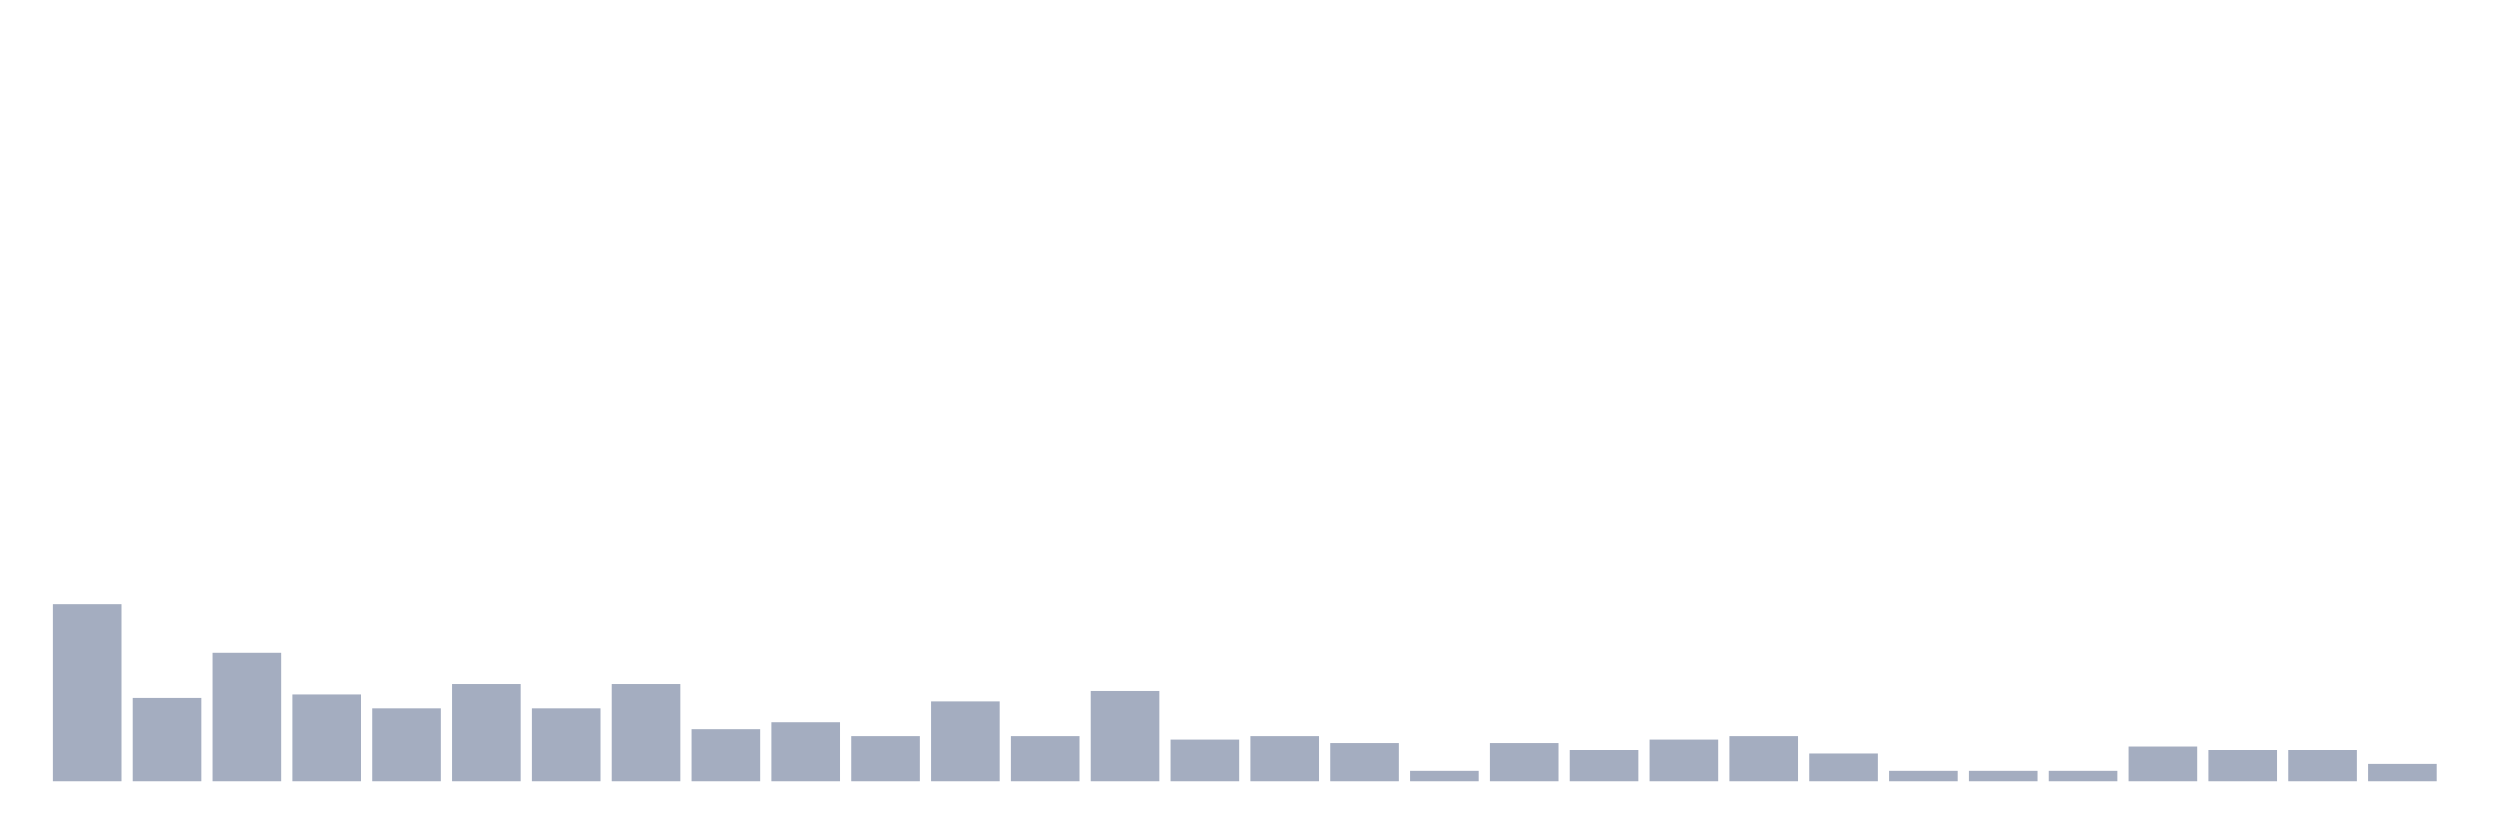
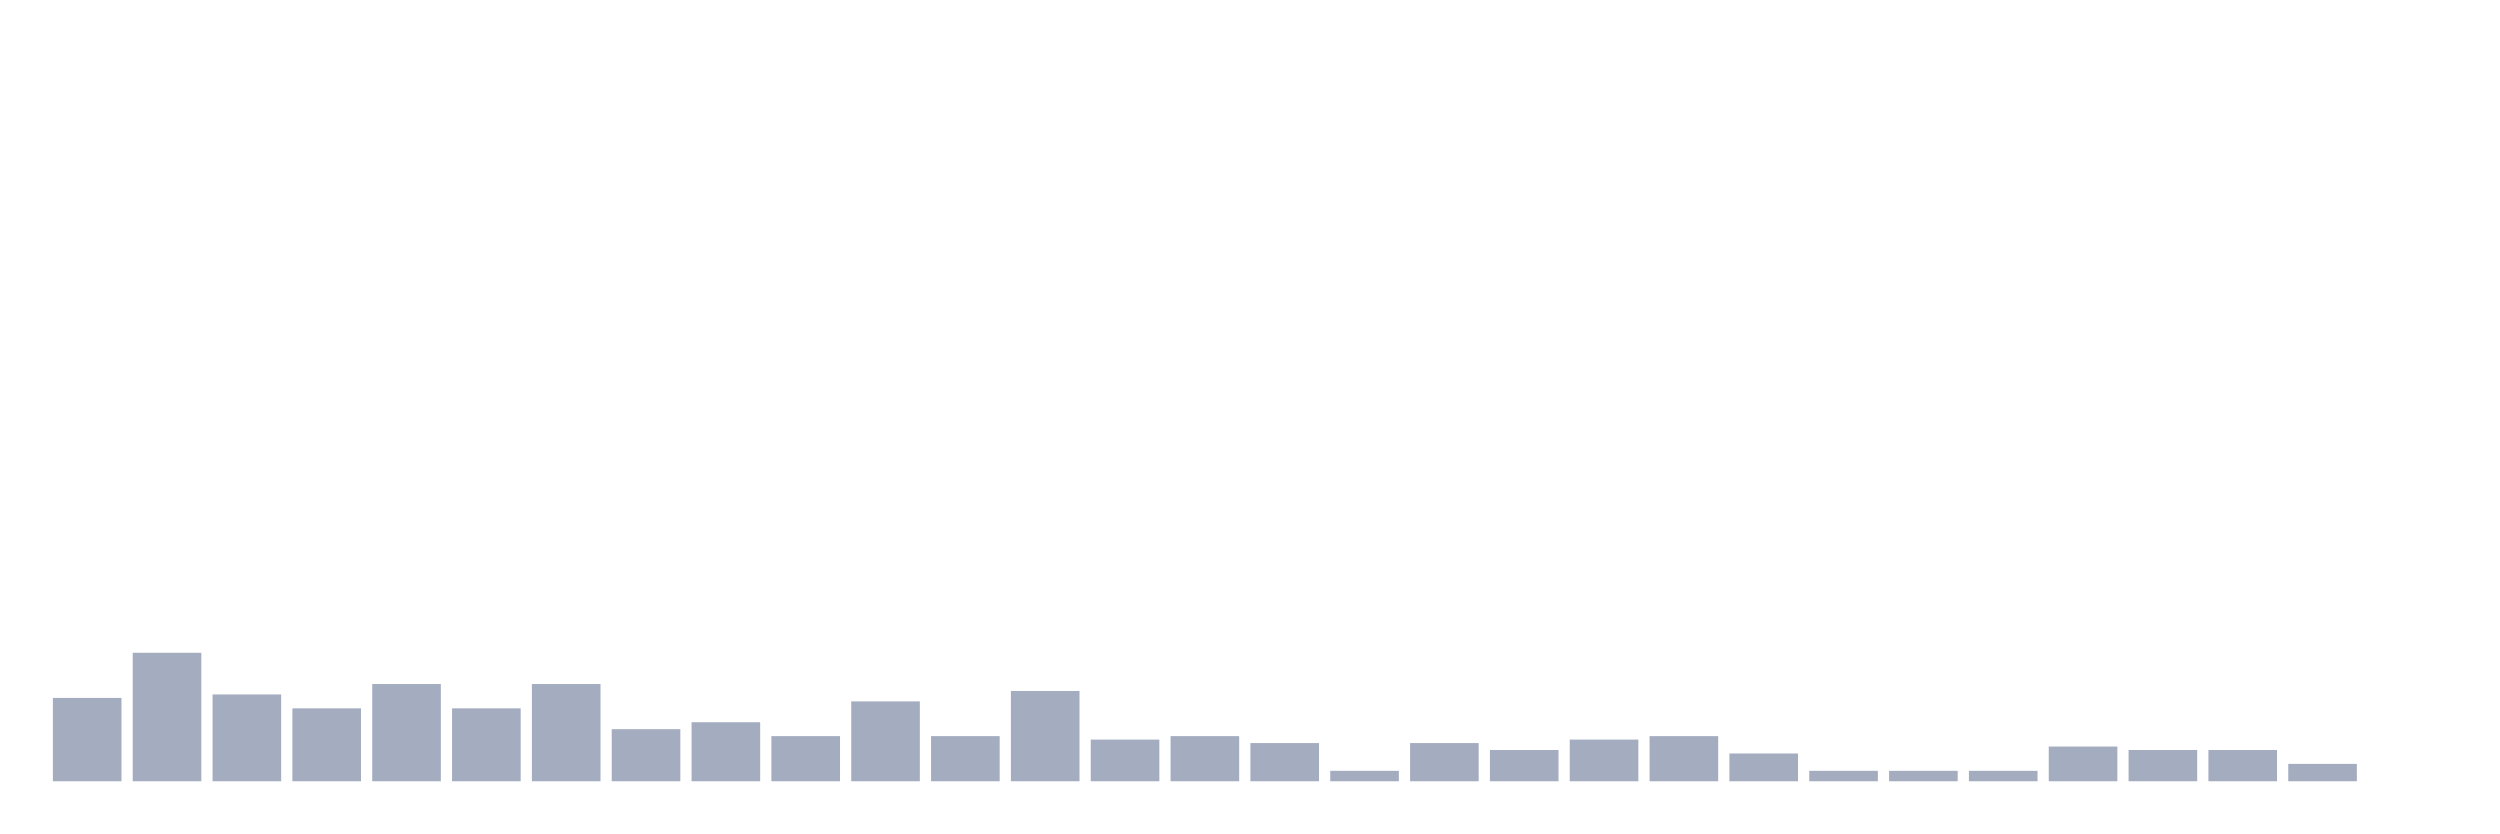
<svg xmlns="http://www.w3.org/2000/svg" viewBox="0 0 480 160">
  <g transform="translate(10,10)">
-     <rect class="bar" x="0.153" width="13.175" y="106" height="34" fill="rgb(164,173,192)" />
-     <rect class="bar" x="15.482" width="13.175" y="124" height="16" fill="rgb(164,173,192)" />
-     <rect class="bar" x="30.81" width="13.175" y="115.333" height="24.667" fill="rgb(164,173,192)" />
-     <rect class="bar" x="46.138" width="13.175" y="123.333" height="16.667" fill="rgb(164,173,192)" />
-     <rect class="bar" x="61.466" width="13.175" y="126" height="14" fill="rgb(164,173,192)" />
-     <rect class="bar" x="76.794" width="13.175" y="121.333" height="18.667" fill="rgb(164,173,192)" />
-     <rect class="bar" x="92.123" width="13.175" y="126" height="14" fill="rgb(164,173,192)" />
-     <rect class="bar" x="107.451" width="13.175" y="121.333" height="18.667" fill="rgb(164,173,192)" />
-     <rect class="bar" x="122.779" width="13.175" y="130" height="10" fill="rgb(164,173,192)" />
-     <rect class="bar" x="138.107" width="13.175" y="128.667" height="11.333" fill="rgb(164,173,192)" />
-     <rect class="bar" x="153.436" width="13.175" y="131.333" height="8.667" fill="rgb(164,173,192)" />
-     <rect class="bar" x="168.764" width="13.175" y="124.667" height="15.333" fill="rgb(164,173,192)" />
-     <rect class="bar" x="184.092" width="13.175" y="131.333" height="8.667" fill="rgb(164,173,192)" />
-     <rect class="bar" x="199.42" width="13.175" y="122.667" height="17.333" fill="rgb(164,173,192)" />
-     <rect class="bar" x="214.748" width="13.175" y="132" height="8" fill="rgb(164,173,192)" />
-     <rect class="bar" x="230.077" width="13.175" y="131.333" height="8.667" fill="rgb(164,173,192)" />
-     <rect class="bar" x="245.405" width="13.175" y="132.667" height="7.333" fill="rgb(164,173,192)" />
-     <rect class="bar" x="260.733" width="13.175" y="138" height="2" fill="rgb(164,173,192)" />
-     <rect class="bar" x="276.061" width="13.175" y="132.667" height="7.333" fill="rgb(164,173,192)" />
-     <rect class="bar" x="291.39" width="13.175" y="134" height="6" fill="rgb(164,173,192)" />
-     <rect class="bar" x="306.718" width="13.175" y="132" height="8" fill="rgb(164,173,192)" />
-     <rect class="bar" x="322.046" width="13.175" y="131.333" height="8.667" fill="rgb(164,173,192)" />
-     <rect class="bar" x="337.374" width="13.175" y="134.667" height="5.333" fill="rgb(164,173,192)" />
+     <rect class="bar" x="0.153" width="13.175" y="124" height="16" fill="rgb(164,173,192)" />
+     <rect class="bar" x="15.482" width="13.175" y="115.333" height="24.667" fill="rgb(164,173,192)" />
+     <rect class="bar" x="30.81" width="13.175" y="123.333" height="16.667" fill="rgb(164,173,192)" />
+     <rect class="bar" x="46.138" width="13.175" y="126" height="14" fill="rgb(164,173,192)" />
+     <rect class="bar" x="61.466" width="13.175" y="121.333" height="18.667" fill="rgb(164,173,192)" />
+     <rect class="bar" x="76.794" width="13.175" y="126" height="14" fill="rgb(164,173,192)" />
+     <rect class="bar" x="92.123" width="13.175" y="121.333" height="18.667" fill="rgb(164,173,192)" />
+     <rect class="bar" x="107.451" width="13.175" y="130" height="10" fill="rgb(164,173,192)" />
+     <rect class="bar" x="122.779" width="13.175" y="128.667" height="11.333" fill="rgb(164,173,192)" />
+     <rect class="bar" x="138.107" width="13.175" y="131.333" height="8.667" fill="rgb(164,173,192)" />
+     <rect class="bar" x="153.436" width="13.175" y="124.667" height="15.333" fill="rgb(164,173,192)" />
+     <rect class="bar" x="168.764" width="13.175" y="131.333" height="8.667" fill="rgb(164,173,192)" />
+     <rect class="bar" x="184.092" width="13.175" y="122.667" height="17.333" fill="rgb(164,173,192)" />
+     <rect class="bar" x="199.42" width="13.175" y="132" height="8" fill="rgb(164,173,192)" />
+     <rect class="bar" x="214.748" width="13.175" y="131.333" height="8.667" fill="rgb(164,173,192)" />
+     <rect class="bar" x="230.077" width="13.175" y="132.667" height="7.333" fill="rgb(164,173,192)" />
+     <rect class="bar" x="245.405" width="13.175" y="138" height="2" fill="rgb(164,173,192)" />
+     <rect class="bar" x="260.733" width="13.175" y="132.667" height="7.333" fill="rgb(164,173,192)" />
+     <rect class="bar" x="276.061" width="13.175" y="134" height="6" fill="rgb(164,173,192)" />
+     <rect class="bar" x="291.39" width="13.175" y="132" height="8" fill="rgb(164,173,192)" />
+     <rect class="bar" x="306.718" width="13.175" y="131.333" height="8.667" fill="rgb(164,173,192)" />
+     <rect class="bar" x="322.046" width="13.175" y="134.667" height="5.333" fill="rgb(164,173,192)" />
+     <rect class="bar" x="337.374" width="13.175" y="138" height="2" fill="rgb(164,173,192)" />
    <rect class="bar" x="352.702" width="13.175" y="138" height="2" fill="rgb(164,173,192)" />
    <rect class="bar" x="368.031" width="13.175" y="138" height="2" fill="rgb(164,173,192)" />
-     <rect class="bar" x="383.359" width="13.175" y="138" height="2" fill="rgb(164,173,192)" />
-     <rect class="bar" x="398.687" width="13.175" y="133.333" height="6.667" fill="rgb(164,173,192)" />
+     <rect class="bar" x="383.359" width="13.175" y="133.333" height="6.667" fill="rgb(164,173,192)" />
+     <rect class="bar" x="398.687" width="13.175" y="134" height="6" fill="rgb(164,173,192)" />
    <rect class="bar" x="414.015" width="13.175" y="134" height="6" fill="rgb(164,173,192)" />
-     <rect class="bar" x="429.344" width="13.175" y="134" height="6" fill="rgb(164,173,192)" />
-     <rect class="bar" x="444.672" width="13.175" y="136.667" height="3.333" fill="rgb(164,173,192)" />
+     <rect class="bar" x="429.344" width="13.175" y="136.667" height="3.333" fill="rgb(164,173,192)" />
+     <rect class="bar" x="444.672" width="13.175" y="140" height="0" fill="rgb(164,173,192)" />
  </g>
</svg>
